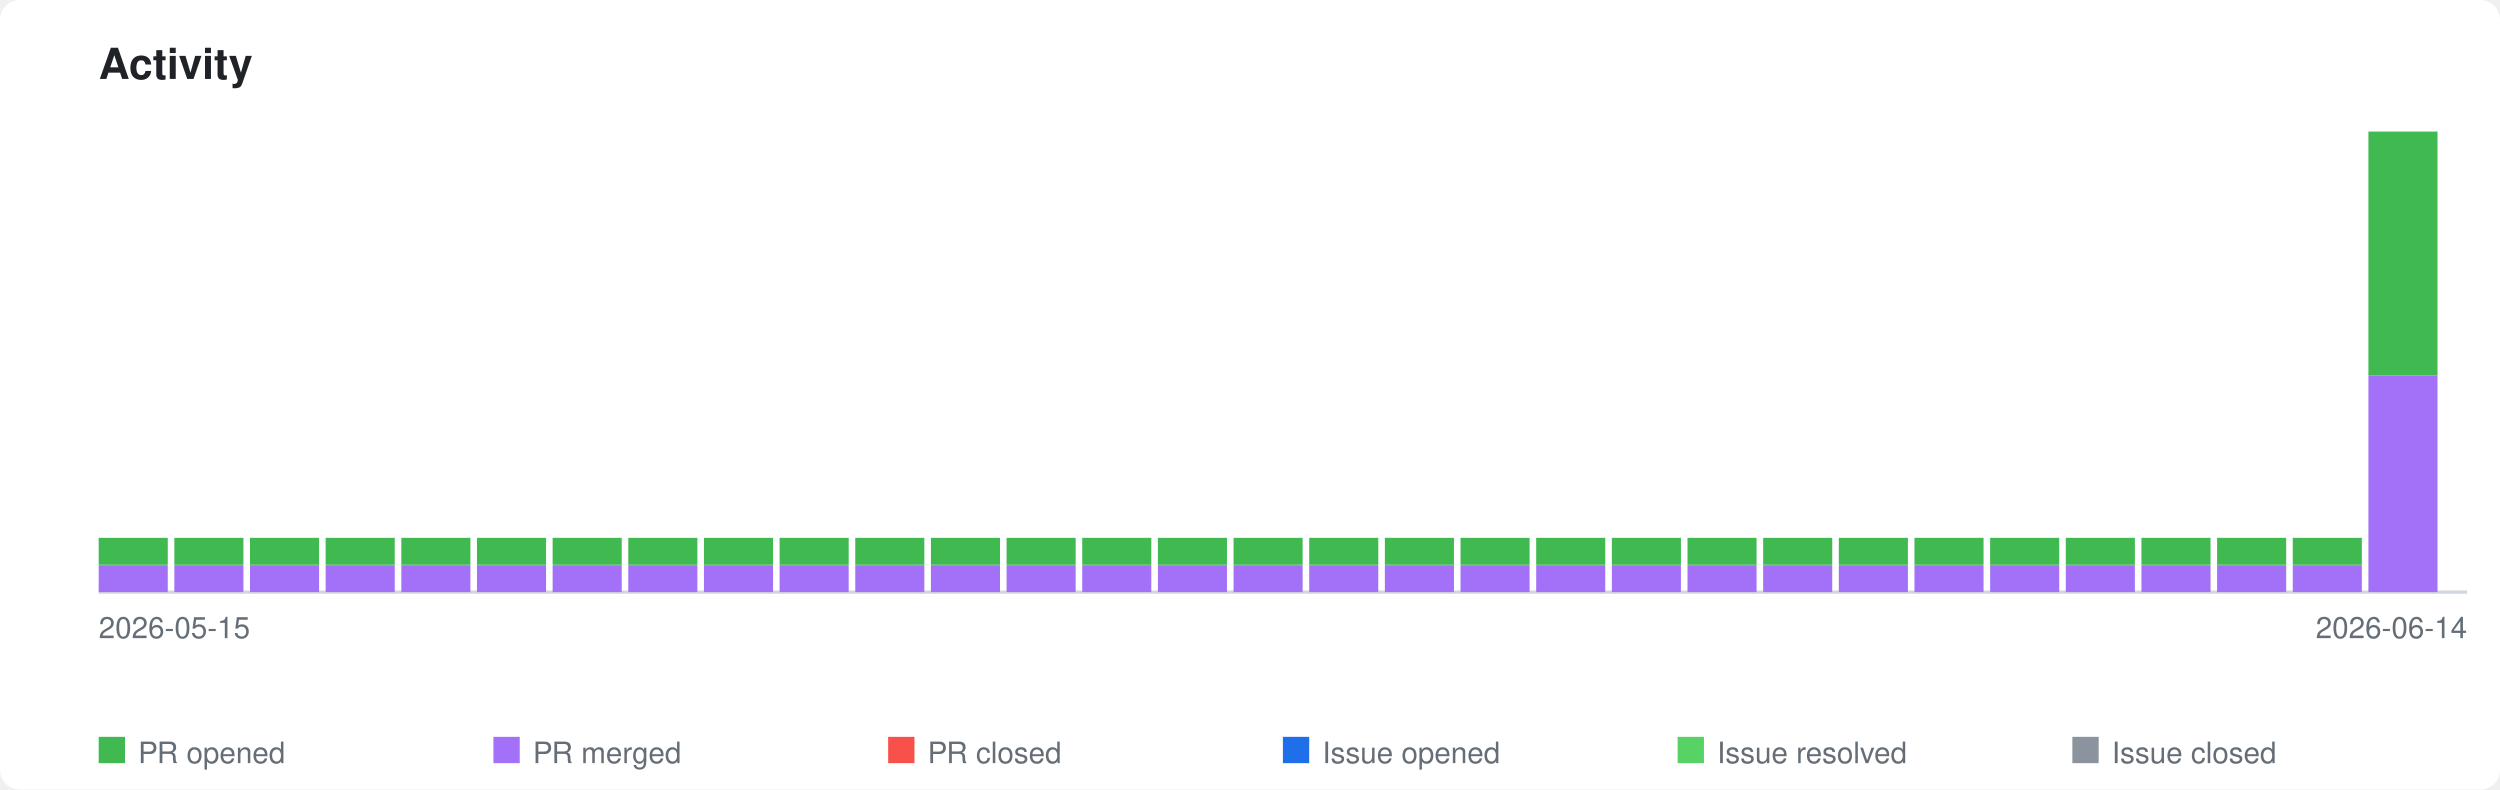
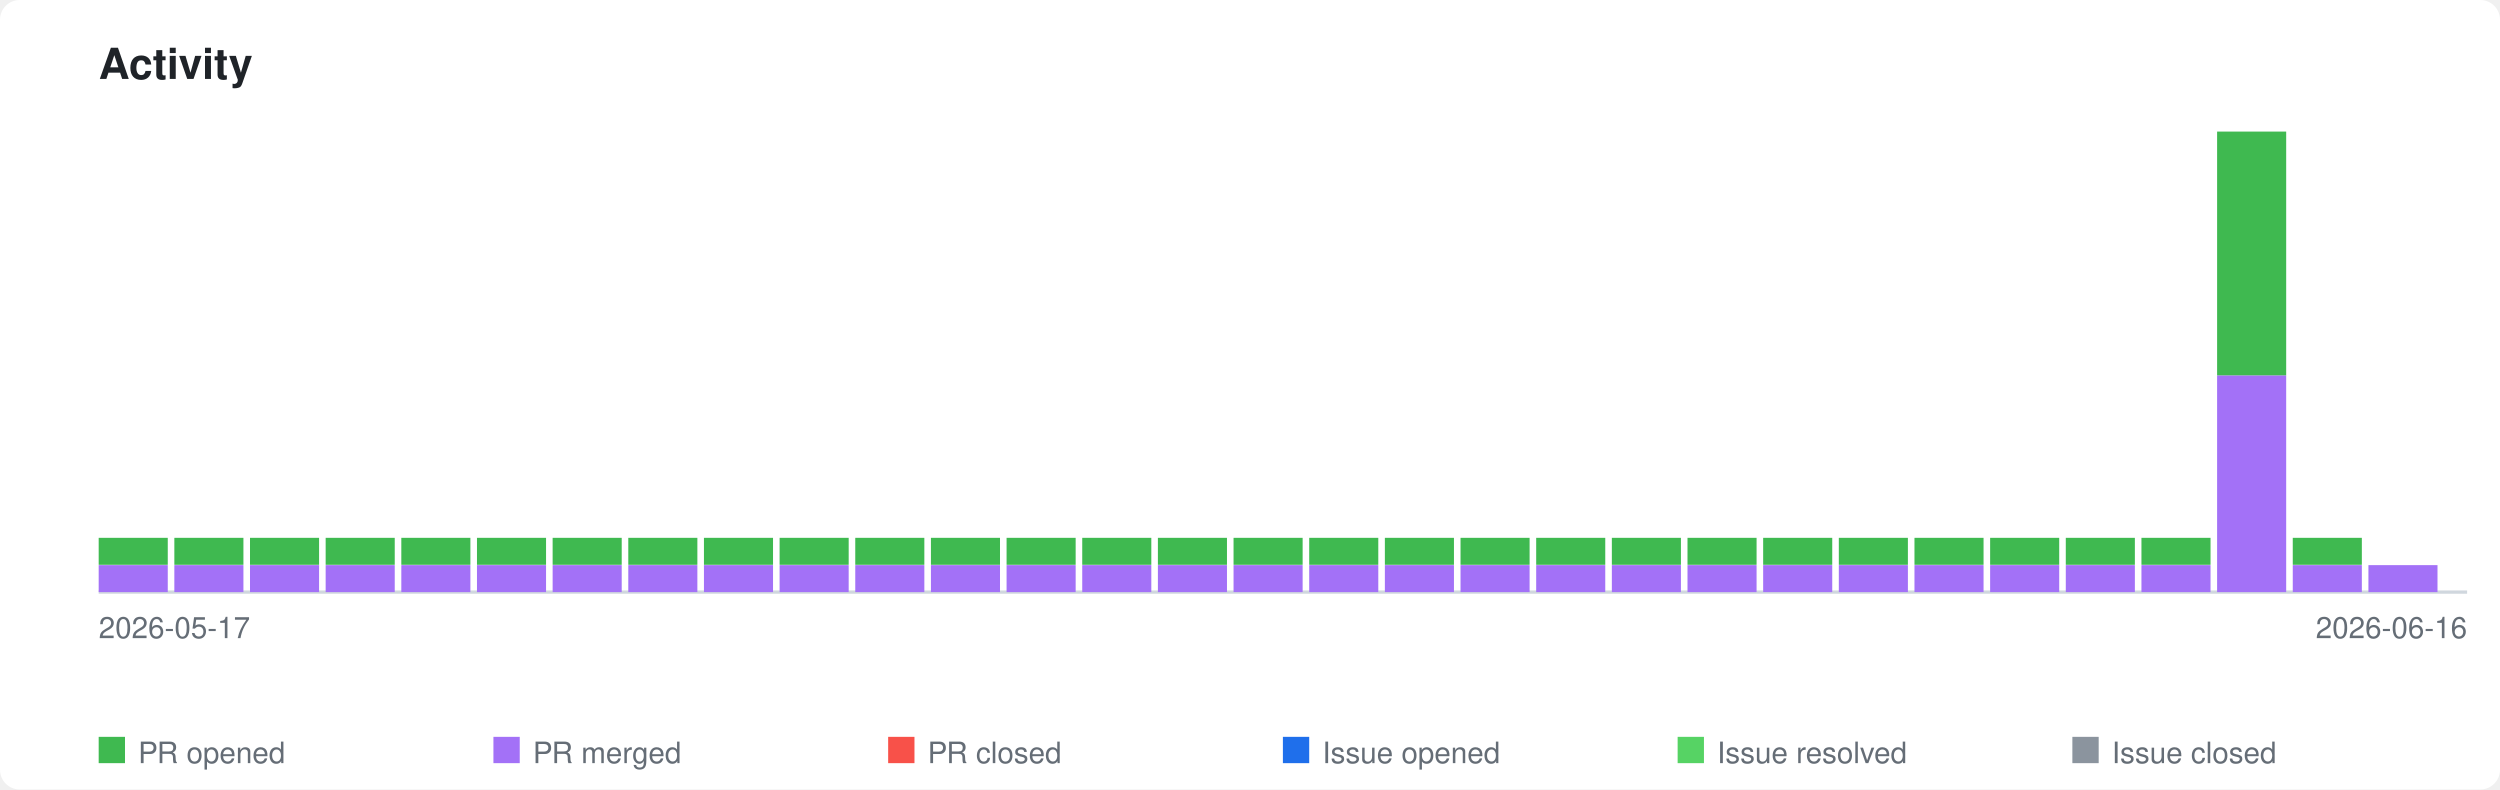
<svg xmlns="http://www.w3.org/2000/svg" xmlns:xlink="http://www.w3.org/1999/xlink" viewBox="0 0 760 240" width="760" height="240">
  <style>
    .page-bg { fill: #ffffff; }
    .title { font-family: -apple-system, BlinkMacSystemFont, 'Segoe UI', Helvetica, Arial, sans-serif; font-size: 13px; font-weight: 600; fill: #1f2328; }
    .axis-label { font-family: -apple-system, BlinkMacSystemFont, 'Segoe UI', Helvetica, Arial, sans-serif; font-size: 9px; fill: #656d76; }
    .legend-label { font-family: -apple-system, BlinkMacSystemFont, 'Segoe UI', Helvetica, Arial, sans-serif; font-size: 9px; fill: #656d76; }
    .axis { stroke: #d0d7de; stroke-width: 1; fill: none; }
    .bar-pr-opened { fill: #3fb950; }
    .bar-pr-merged { fill: #a371f7; }
    .bar-pr-closed { fill: #f85149; }
    .bar-issue-opened { fill: #1f6feb; }
    .bar-issue-resolved { fill: #56d364; }
    .bar-issue-closed { fill: #8b949e; }
    .bar-commit { fill: #d29922; }
    a:hover .day rect { opacity: 0.85; }
    @media (prefers-color-scheme: dark) {
      .page-bg { fill: #0d1117; }
      .title { fill: #e6edf3; }
      .axis-label { fill: #8b949e; }
      .legend-label { fill: #8b949e; }
      .axis { stroke: #30363d; }
    }
  </style>
  <rect class="page-bg" width="760" height="240" rx="6" />
  <text class="title" x="30" y="24">Activity</text>
  <a xlink:href="https://github.com/qte77/gha-arbitrary-repo-timeline">
    <line class="axis" x1="30" y1="180" x2="750" y2="180" />
    <g class="day" transform="translate(30,0)">
      <rect class="bar-pr-merged" x="0" y="171.8" width="21" height="8.2" />
      <rect class="bar-pr-opened" x="0" y="163.5" width="21" height="8.2" />
    </g>
    <g class="day" transform="translate(53,0)">
      <rect class="bar-pr-merged" x="0" y="171.8" width="21" height="8.2" />
      <rect class="bar-pr-opened" x="0" y="163.5" width="21" height="8.2" />
    </g>
    <g class="day" transform="translate(76,0)">
      <rect class="bar-pr-merged" x="0" y="171.8" width="21" height="8.2" />
      <rect class="bar-pr-opened" x="0" y="163.5" width="21" height="8.2" />
    </g>
    <g class="day" transform="translate(99,0)">
      <rect class="bar-pr-merged" x="0" y="171.8" width="21" height="8.2" />
      <rect class="bar-pr-opened" x="0" y="163.5" width="21" height="8.2" />
    </g>
    <g class="day" transform="translate(122,0)">
      <rect class="bar-pr-merged" x="0" y="171.8" width="21" height="8.2" />
      <rect class="bar-pr-opened" x="0" y="163.5" width="21" height="8.2" />
    </g>
    <g class="day" transform="translate(145,0)">
      <rect class="bar-pr-merged" x="0" y="171.8" width="21" height="8.2" />
      <rect class="bar-pr-opened" x="0" y="163.5" width="21" height="8.2" />
    </g>
    <g class="day" transform="translate(168,0)">
      <rect class="bar-pr-merged" x="0" y="171.8" width="21" height="8.2" />
      <rect class="bar-pr-opened" x="0" y="163.5" width="21" height="8.2" />
    </g>
    <g class="day" transform="translate(191,0)">
      <rect class="bar-pr-merged" x="0" y="171.8" width="21" height="8.2" />
      <rect class="bar-pr-opened" x="0" y="163.5" width="21" height="8.2" />
    </g>
    <g class="day" transform="translate(214,0)">
      <rect class="bar-pr-merged" x="0" y="171.8" width="21" height="8.2" />
      <rect class="bar-pr-opened" x="0" y="163.5" width="21" height="8.2" />
    </g>
    <g class="day" transform="translate(237,0)">
      <rect class="bar-pr-merged" x="0" y="171.8" width="21" height="8.2" />
      <rect class="bar-pr-opened" x="0" y="163.5" width="21" height="8.2" />
    </g>
    <g class="day" transform="translate(260,0)">
      <rect class="bar-pr-merged" x="0" y="171.8" width="21" height="8.2" />
      <rect class="bar-pr-opened" x="0" y="163.5" width="21" height="8.2" />
    </g>
    <g class="day" transform="translate(283,0)">
      <rect class="bar-pr-merged" x="0" y="171.8" width="21" height="8.2" />
      <rect class="bar-pr-opened" x="0" y="163.5" width="21" height="8.2" />
    </g>
    <g class="day" transform="translate(306,0)">
      <rect class="bar-pr-merged" x="0" y="171.8" width="21" height="8.2" />
      <rect class="bar-pr-opened" x="0" y="163.5" width="21" height="8.2" />
    </g>
    <g class="day" transform="translate(329,0)">
      <rect class="bar-pr-merged" x="0" y="171.8" width="21" height="8.2" />
      <rect class="bar-pr-opened" x="0" y="163.5" width="21" height="8.2" />
    </g>
    <g class="day" transform="translate(352,0)">
      <rect class="bar-pr-merged" x="0" y="171.8" width="21" height="8.2" />
      <rect class="bar-pr-opened" x="0" y="163.5" width="21" height="8.2" />
    </g>
    <g class="day" transform="translate(375,0)">
      <rect class="bar-pr-merged" x="0" y="171.8" width="21" height="8.2" />
      <rect class="bar-pr-opened" x="0" y="163.5" width="21" height="8.2" />
    </g>
    <g class="day" transform="translate(398,0)">
      <rect class="bar-pr-merged" x="0" y="171.8" width="21" height="8.2" />
      <rect class="bar-pr-opened" x="0" y="163.5" width="21" height="8.2" />
    </g>
    <g class="day" transform="translate(421,0)">
      <rect class="bar-pr-merged" x="0" y="171.8" width="21" height="8.2" />
      <rect class="bar-pr-opened" x="0" y="163.5" width="21" height="8.2" />
    </g>
    <g class="day" transform="translate(444,0)">
      <rect class="bar-pr-merged" x="0" y="171.8" width="21" height="8.2" />
      <rect class="bar-pr-opened" x="0" y="163.5" width="21" height="8.2" />
    </g>
    <g class="day" transform="translate(467,0)">
      <rect class="bar-pr-merged" x="0" y="171.8" width="21" height="8.2" />
      <rect class="bar-pr-opened" x="0" y="163.5" width="21" height="8.2" />
    </g>
    <g class="day" transform="translate(490,0)">
      <rect class="bar-pr-merged" x="0" y="171.8" width="21" height="8.2" />
      <rect class="bar-pr-opened" x="0" y="163.5" width="21" height="8.2" />
    </g>
    <g class="day" transform="translate(513,0)">
      <rect class="bar-pr-merged" x="0" y="171.8" width="21" height="8.2" />
      <rect class="bar-pr-opened" x="0" y="163.5" width="21" height="8.2" />
    </g>
    <g class="day" transform="translate(536,0)">
      <rect class="bar-pr-merged" x="0" y="171.8" width="21" height="8.2" />
      <rect class="bar-pr-opened" x="0" y="163.5" width="21" height="8.2" />
    </g>
    <g class="day" transform="translate(559,0)">
      <rect class="bar-pr-merged" x="0" y="171.8" width="21" height="8.2" />
      <rect class="bar-pr-opened" x="0" y="163.5" width="21" height="8.2" />
    </g>
    <g class="day" transform="translate(582,0)">
      <rect class="bar-pr-merged" x="0" y="171.8" width="21" height="8.2" />
      <rect class="bar-pr-opened" x="0" y="163.5" width="21" height="8.2" />
    </g>
    <g class="day" transform="translate(605,0)">
      <rect class="bar-pr-merged" x="0" y="171.8" width="21" height="8.2" />
      <rect class="bar-pr-opened" x="0" y="163.5" width="21" height="8.2" />
    </g>
    <g class="day" transform="translate(628,0)">
      <rect class="bar-pr-merged" x="0" y="171.8" width="21" height="8.2" />
      <rect class="bar-pr-opened" x="0" y="163.5" width="21" height="8.2" />
    </g>
    <g class="day" transform="translate(651,0)">
      <rect class="bar-pr-merged" x="0" y="171.8" width="21" height="8.2" />
      <rect class="bar-pr-opened" x="0" y="163.5" width="21" height="8.2" />
    </g>
    <g class="day" transform="translate(674,0)">
-       <rect class="bar-pr-merged" x="0" y="171.8" width="21" height="8.2" />
-       <rect class="bar-pr-opened" x="0" y="163.5" width="21" height="8.2" />
+       <rect class="bar-pr-merged" x="0" y="114.1" width="21" height="65.9" />
+       <rect class="bar-pr-opened" x="0" y="40.0" width="21" height="74.1" />
    </g>
    <g class="day" transform="translate(697,0)">
      <rect class="bar-pr-merged" x="0" y="171.8" width="21" height="8.2" />
      <rect class="bar-pr-opened" x="0" y="163.5" width="21" height="8.2" />
    </g>
    <g class="day" transform="translate(720,0)">
-       <rect class="bar-pr-merged" x="0" y="114.1" width="21" height="65.9" />
-       <rect class="bar-pr-opened" x="0" y="40.0" width="21" height="74.1" />
+       <rect class="bar-pr-merged" x="0" y="171.8" width="21" height="8.2" />
    </g>
  </a>
-   <text class="axis-label" x="30" y="194">2026-05-15</text>
-   <text class="axis-label" x="750" y="194" text-anchor="end">2026-06-14</text>
+   <text class="axis-label" x="30" y="194">2026-05-17</text>
+   <text class="axis-label" x="750" y="194" text-anchor="end">2026-06-16</text>
  <rect class="bar-pr-opened" x="30" y="224" width="8" height="8" />
  <text class="legend-label" x="42" y="232">PR opened</text>
  <rect class="bar-pr-merged" x="150" y="224" width="8" height="8" />
  <text class="legend-label" x="162" y="232">PR merged</text>
  <rect class="bar-pr-closed" x="270" y="224" width="8" height="8" />
  <text class="legend-label" x="282" y="232">PR closed</text>
  <rect class="bar-issue-opened" x="390" y="224" width="8" height="8" />
  <text class="legend-label" x="402" y="232">Issue opened</text>
  <rect class="bar-issue-resolved" x="510" y="224" width="8" height="8" />
  <text class="legend-label" x="522" y="232">Issue resolved</text>
  <rect class="bar-issue-closed" x="630" y="224" width="8" height="8" />
  <text class="legend-label" x="642" y="232">Issue closed</text>
</svg>
